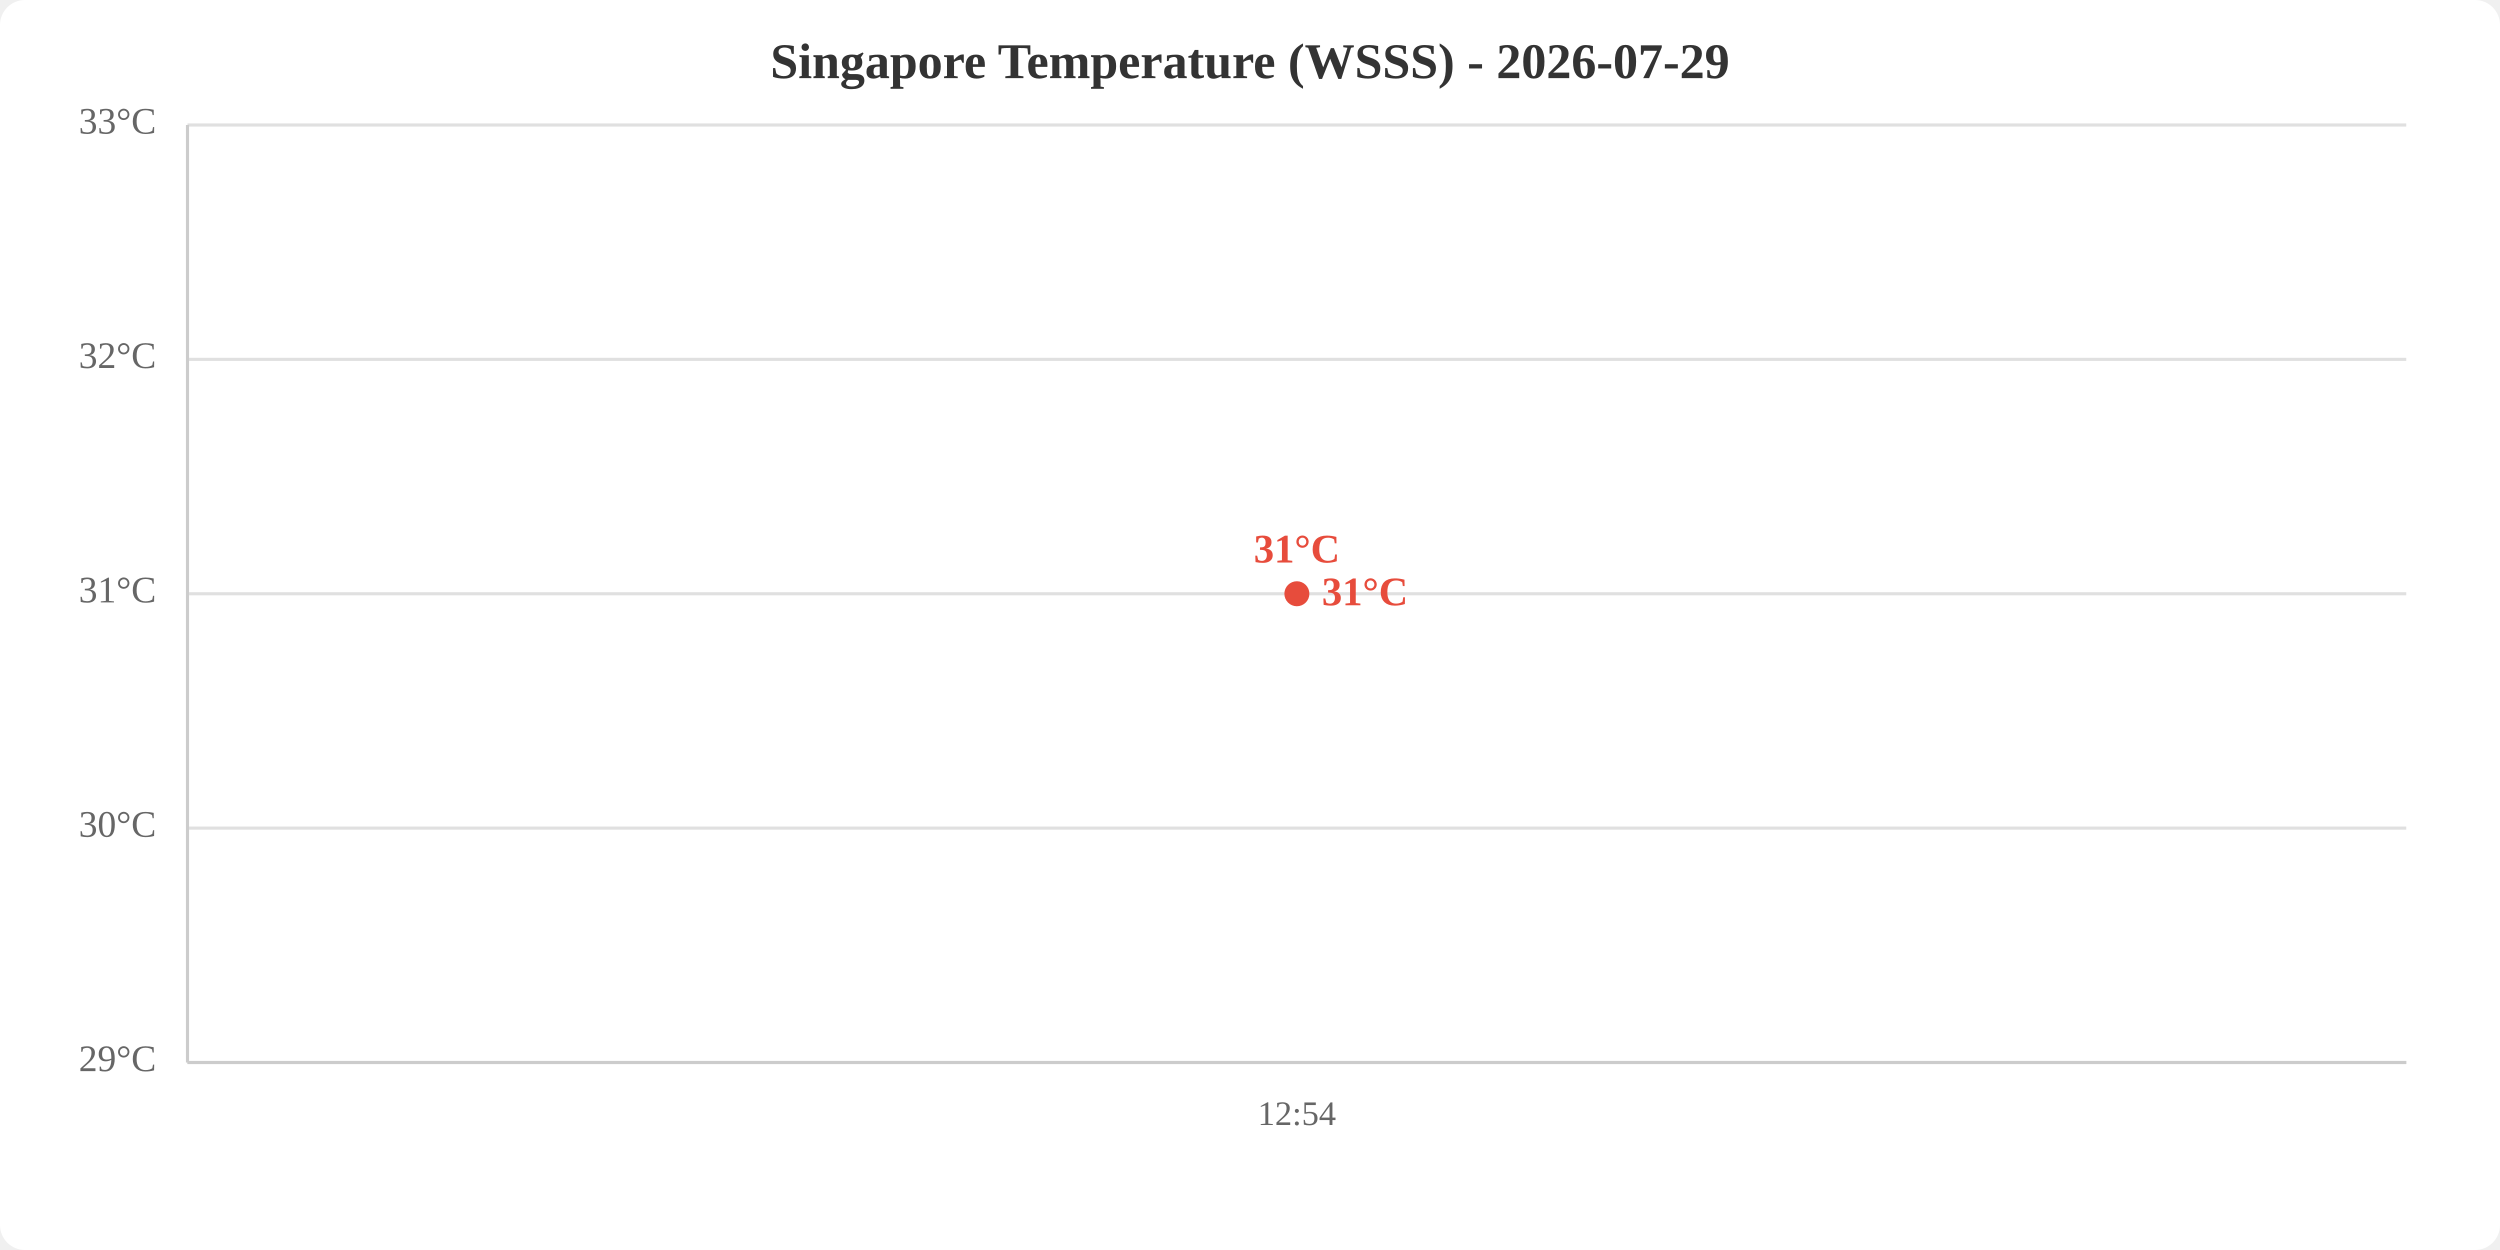
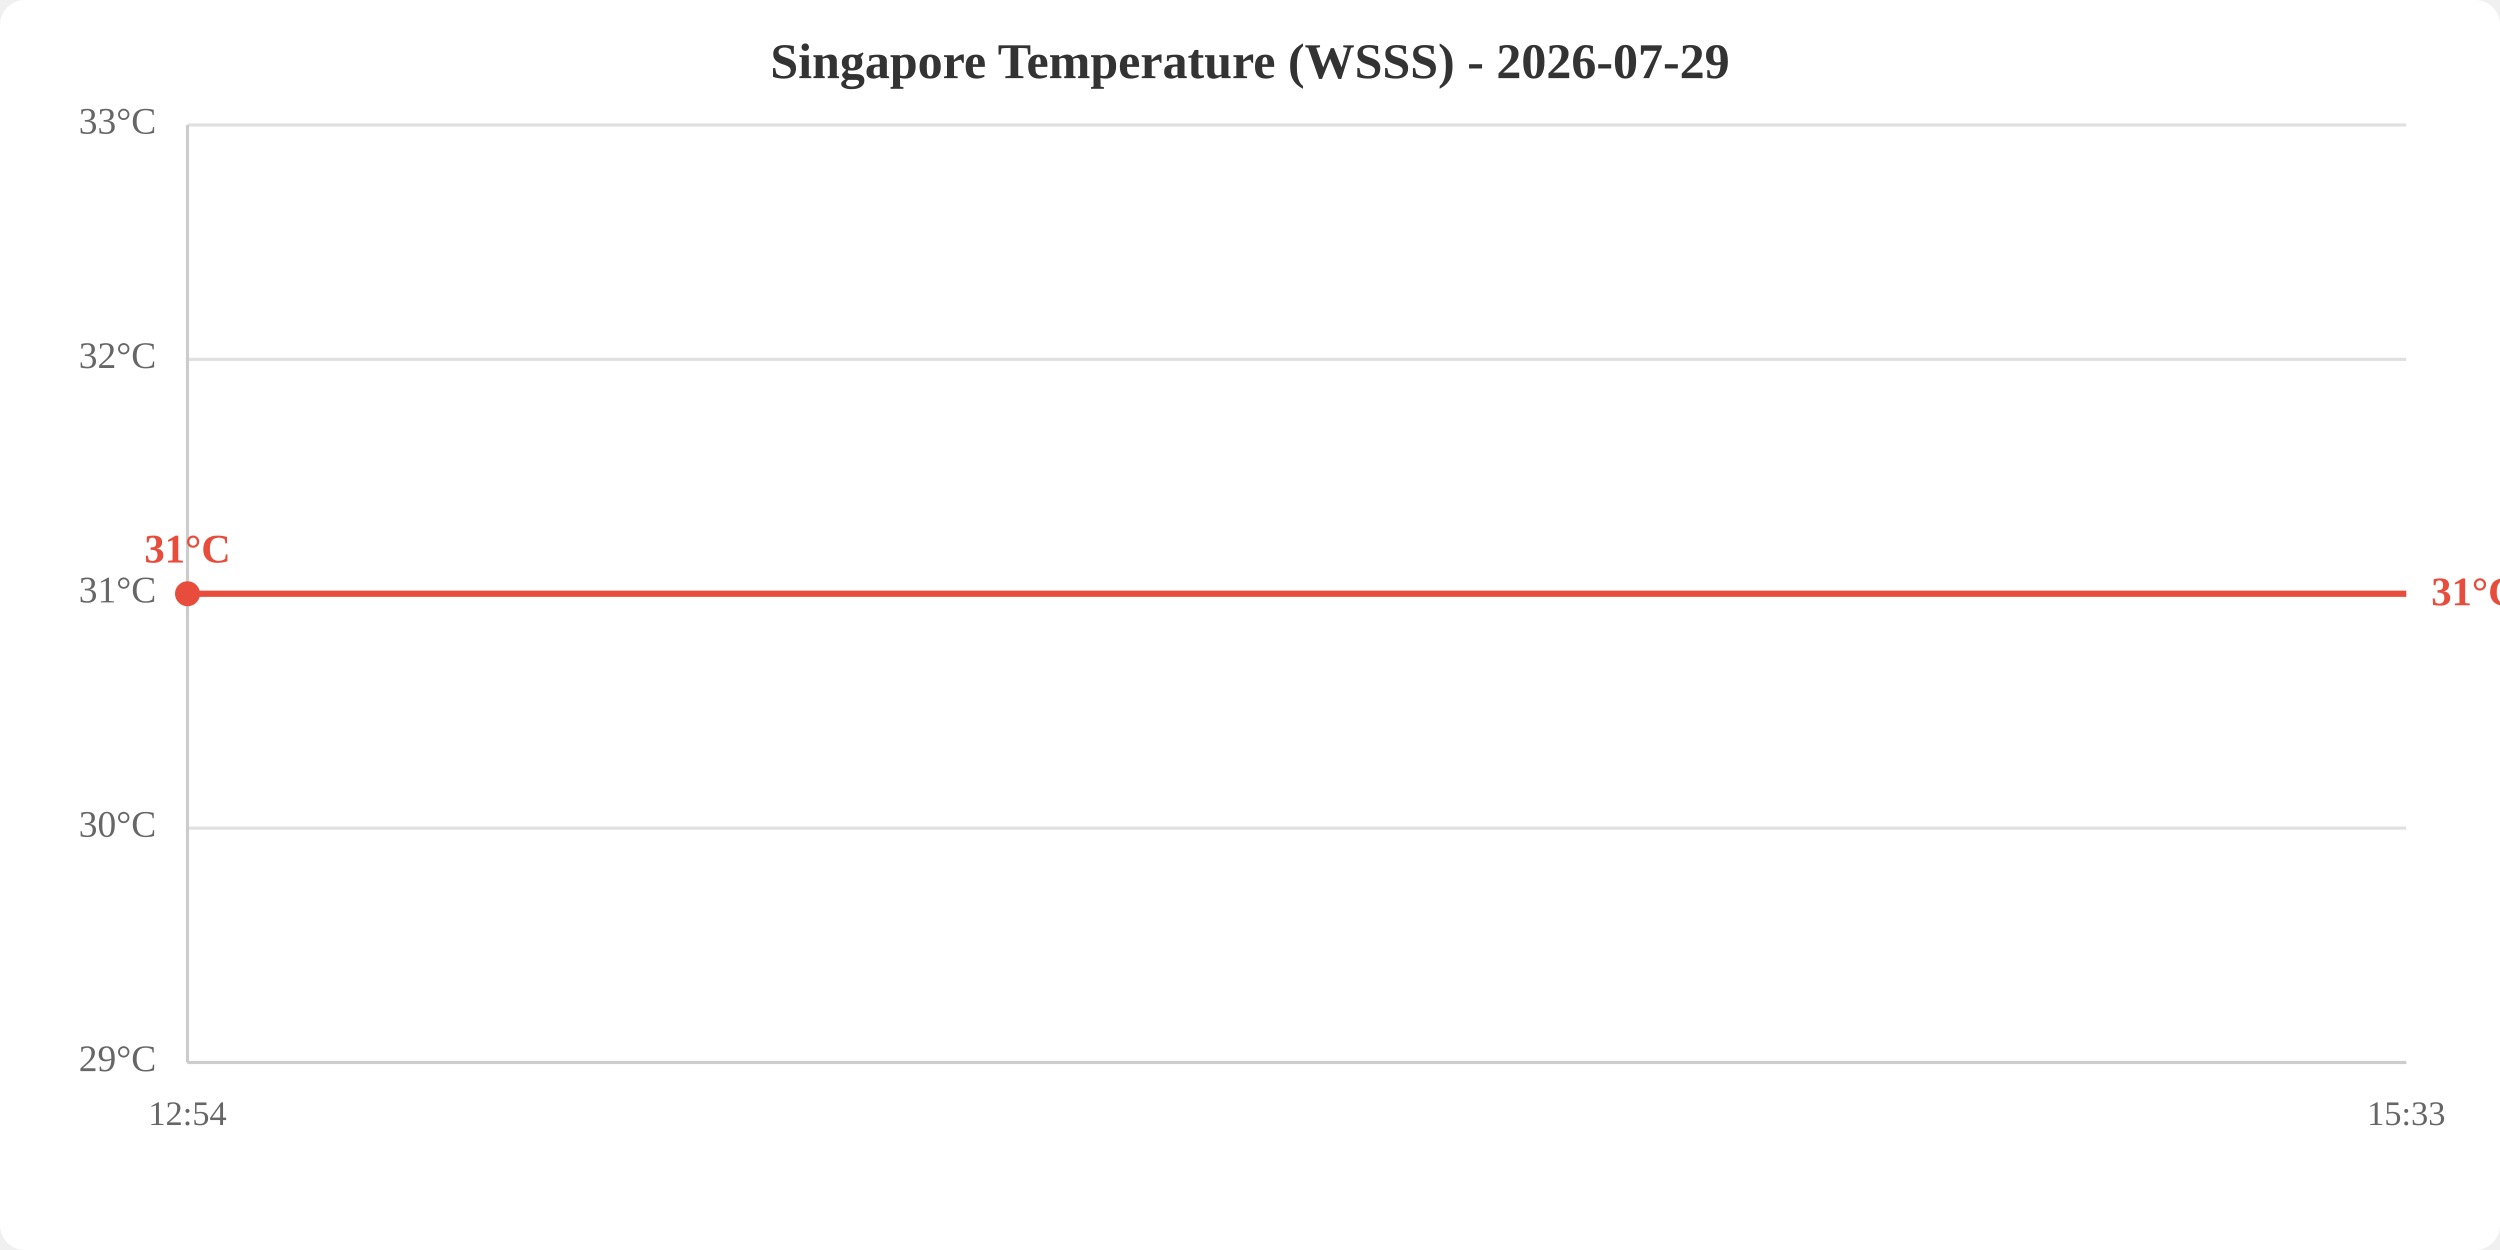
<svg xmlns="http://www.w3.org/2000/svg" viewBox="0 0 800 400" width="800" height="400">
  <rect width="800" height="400" fill="white" rx="8" />
  <text x="400.0" y="25" text-anchor="middle" font-size="16" font-weight="bold" fill="#333">Singapore Temperature (WSSS) - 2026-07-29</text>
  <line x1="60" y1="340.0" x2="770" y2="340.0" stroke="#e0e0e0" stroke-width="1" />
  <line x1="60" y1="265.0" x2="770" y2="265.0" stroke="#e0e0e0" stroke-width="1" />
  <line x1="60" y1="190.0" x2="770" y2="190.0" stroke="#e0e0e0" stroke-width="1" />
  <line x1="60" y1="115.0" x2="770" y2="115.0" stroke="#e0e0e0" stroke-width="1" />
  <line x1="60" y1="40.0" x2="770" y2="40.0" stroke="#e0e0e0" stroke-width="1" />
  <text x="50" y="340.0" text-anchor="end" dominant-baseline="middle" fill="#666" font-size="12">29°C</text>
  <text x="50" y="265.0" text-anchor="end" dominant-baseline="middle" fill="#666" font-size="12">30°C</text>
  <text x="50" y="190.0" text-anchor="end" dominant-baseline="middle" fill="#666" font-size="12">31°C</text>
  <text x="50" y="115.0" text-anchor="end" dominant-baseline="middle" fill="#666" font-size="12">32°C</text>
  <text x="50" y="40.0" text-anchor="end" dominant-baseline="middle" fill="#666" font-size="12">33°C</text>
-   <text x="415.0" y="360" text-anchor="middle" fill="#666" font-size="11">12:54</text>
+   <text x="60.0" y="360" text-anchor="middle" fill="#666" font-size="11">12:54</text>
+   <text x="770.0" y="360" text-anchor="middle" fill="#666" font-size="11">15:33</text>
  <line x1="60" y1="40" x2="60" y2="340" stroke="#ccc" stroke-width="1" />
  <line x1="60" y1="340" x2="770" y2="340" stroke="#ccc" stroke-width="1" />
-   <polyline points="415.0,190.0" fill="none" stroke="#e74c3c" stroke-width="2" />
-   <circle cx="415.0" cy="190.0" r="4" fill="#e74c3c" />
-   <text x="415.0" y="180.0" text-anchor="middle" fill="#e74c3c" font-size="13" font-weight="bold">31°C</text>
-   <text x="423.0" y="190.0" fill="#e74c3c" font-size="13" font-weight="bold" dominant-baseline="middle">31°C</text>
+   <polyline points="60.0,190.0 770.0,190.0" fill="none" stroke="#e74c3c" stroke-width="2" />
+   <circle cx="60.0" cy="190.0" r="4" fill="#e74c3c" />
+   <text x="60.0" y="180.0" text-anchor="middle" fill="#e74c3c" font-size="13" font-weight="bold">31°C</text>
+   <text x="778.0" y="190.0" fill="#e74c3c" font-size="13" font-weight="bold" dominant-baseline="middle">31°C</text>
</svg>
